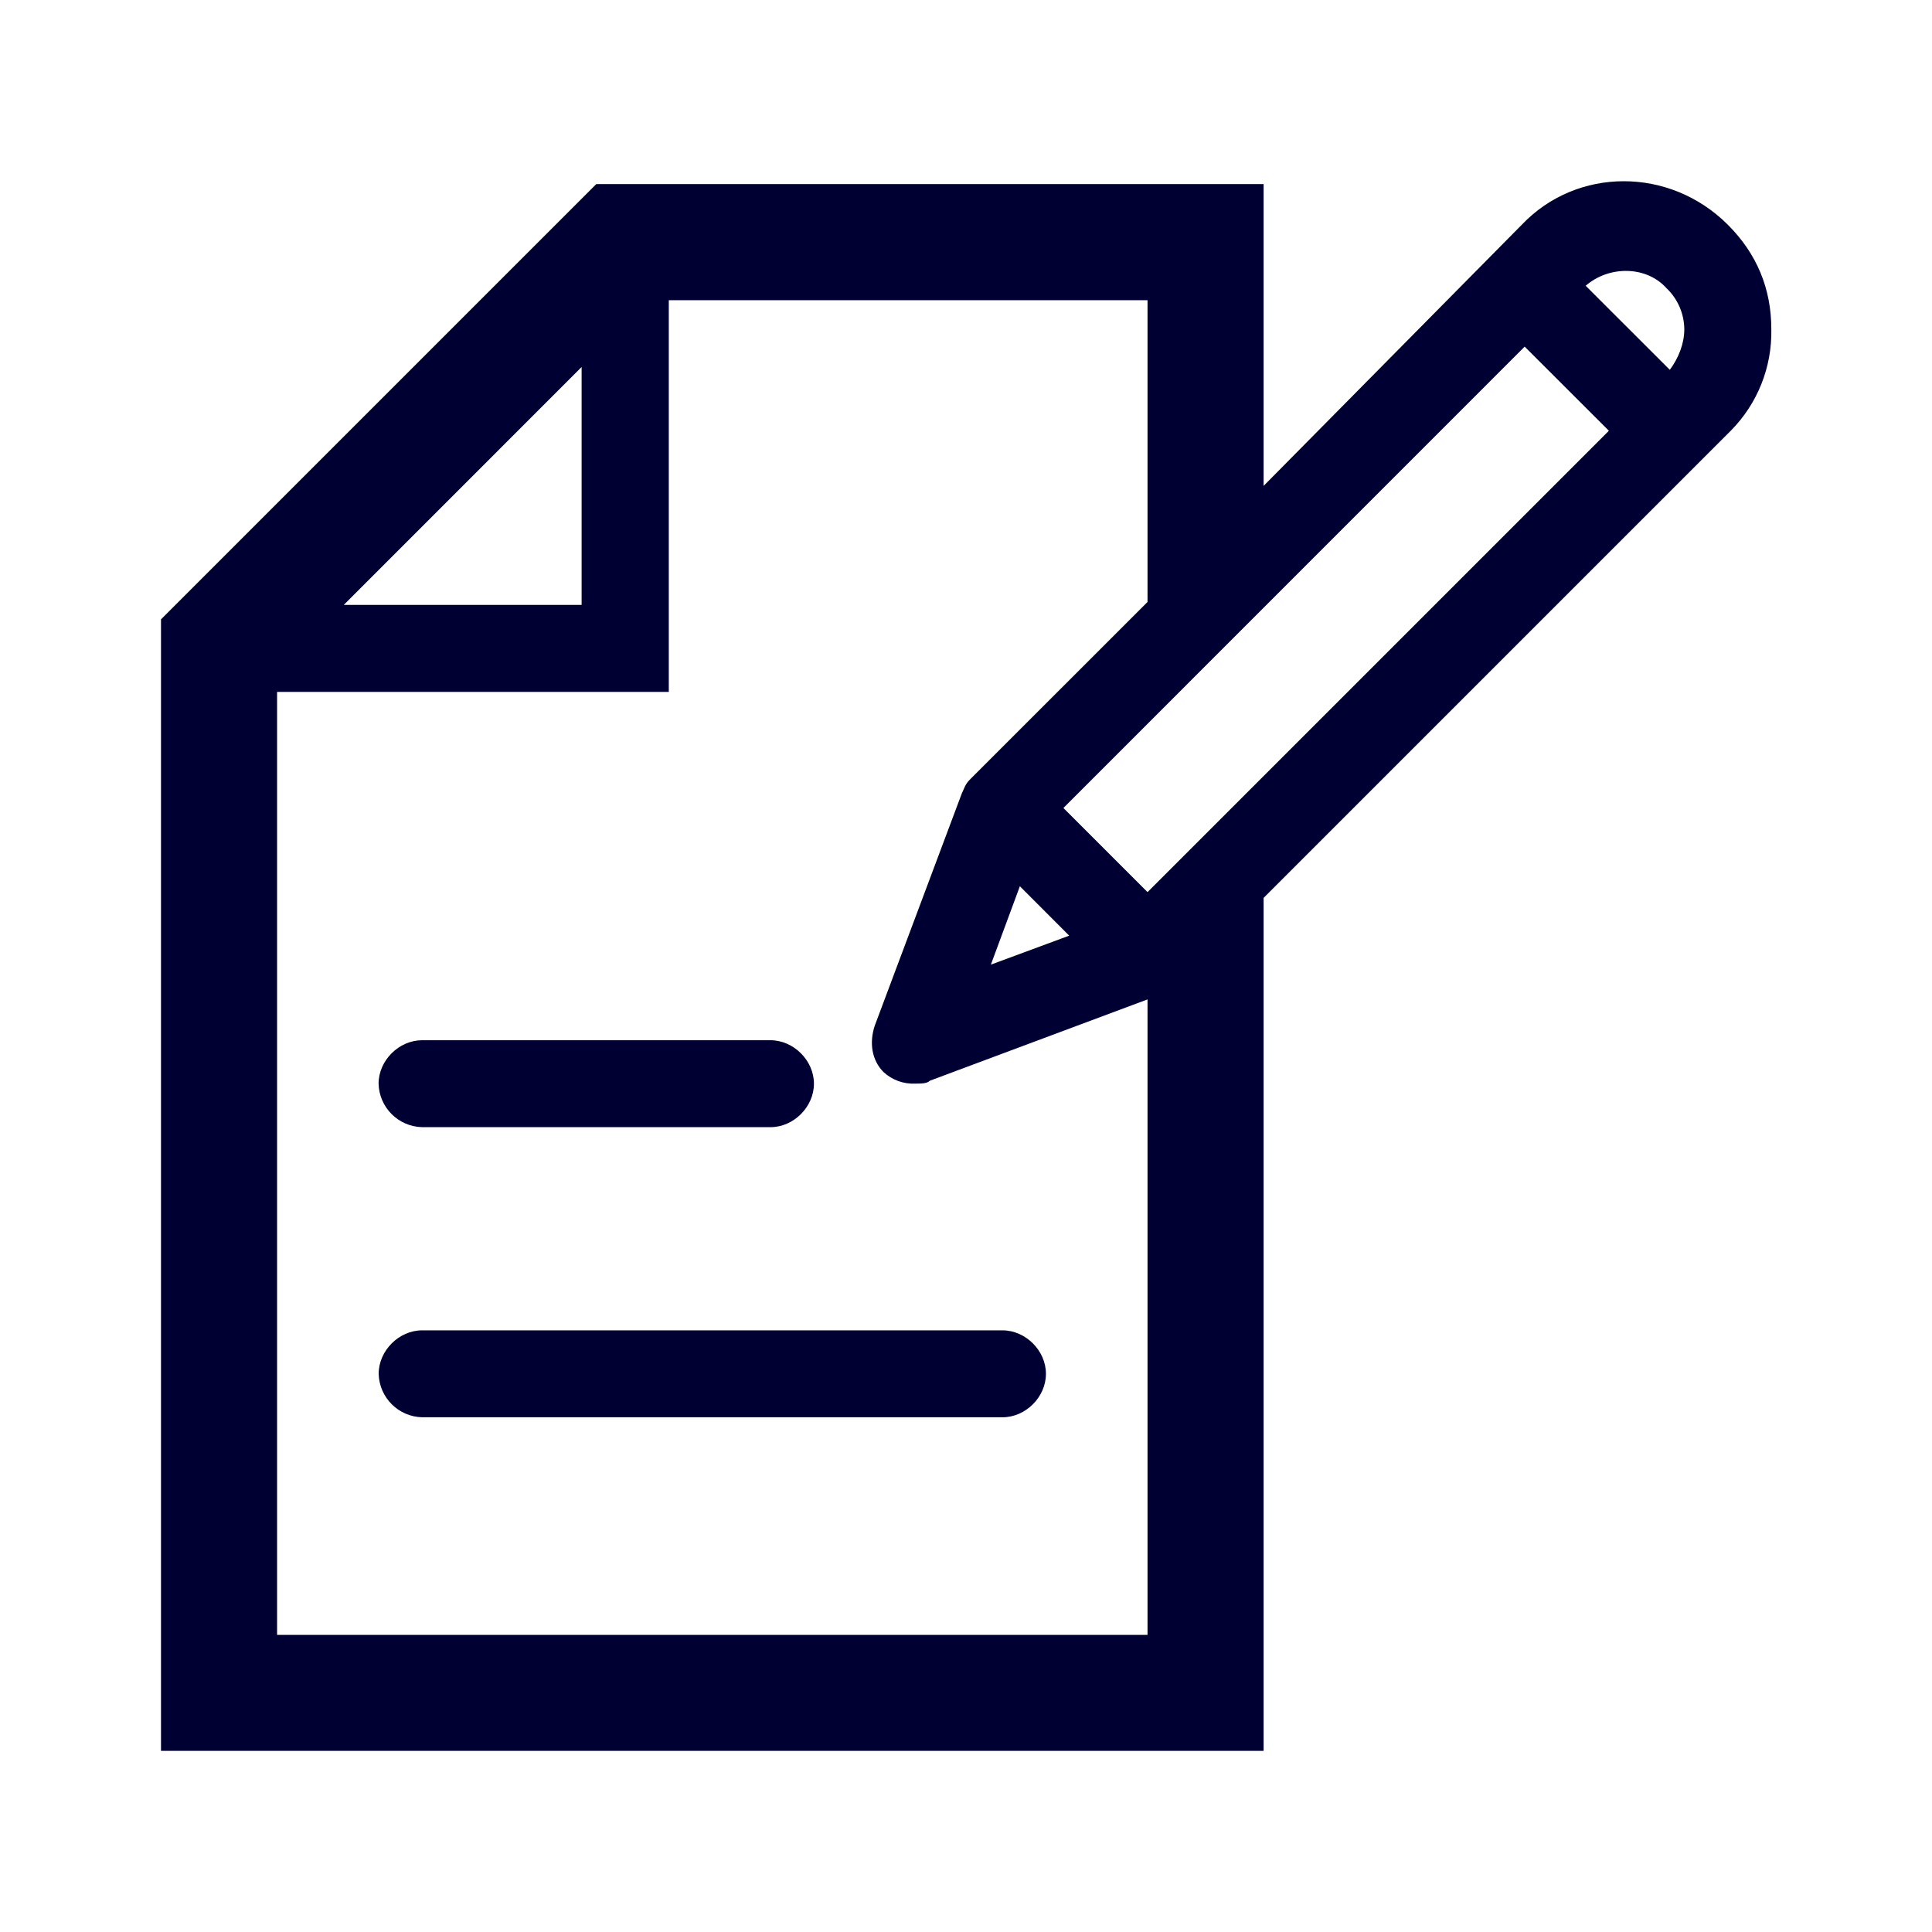
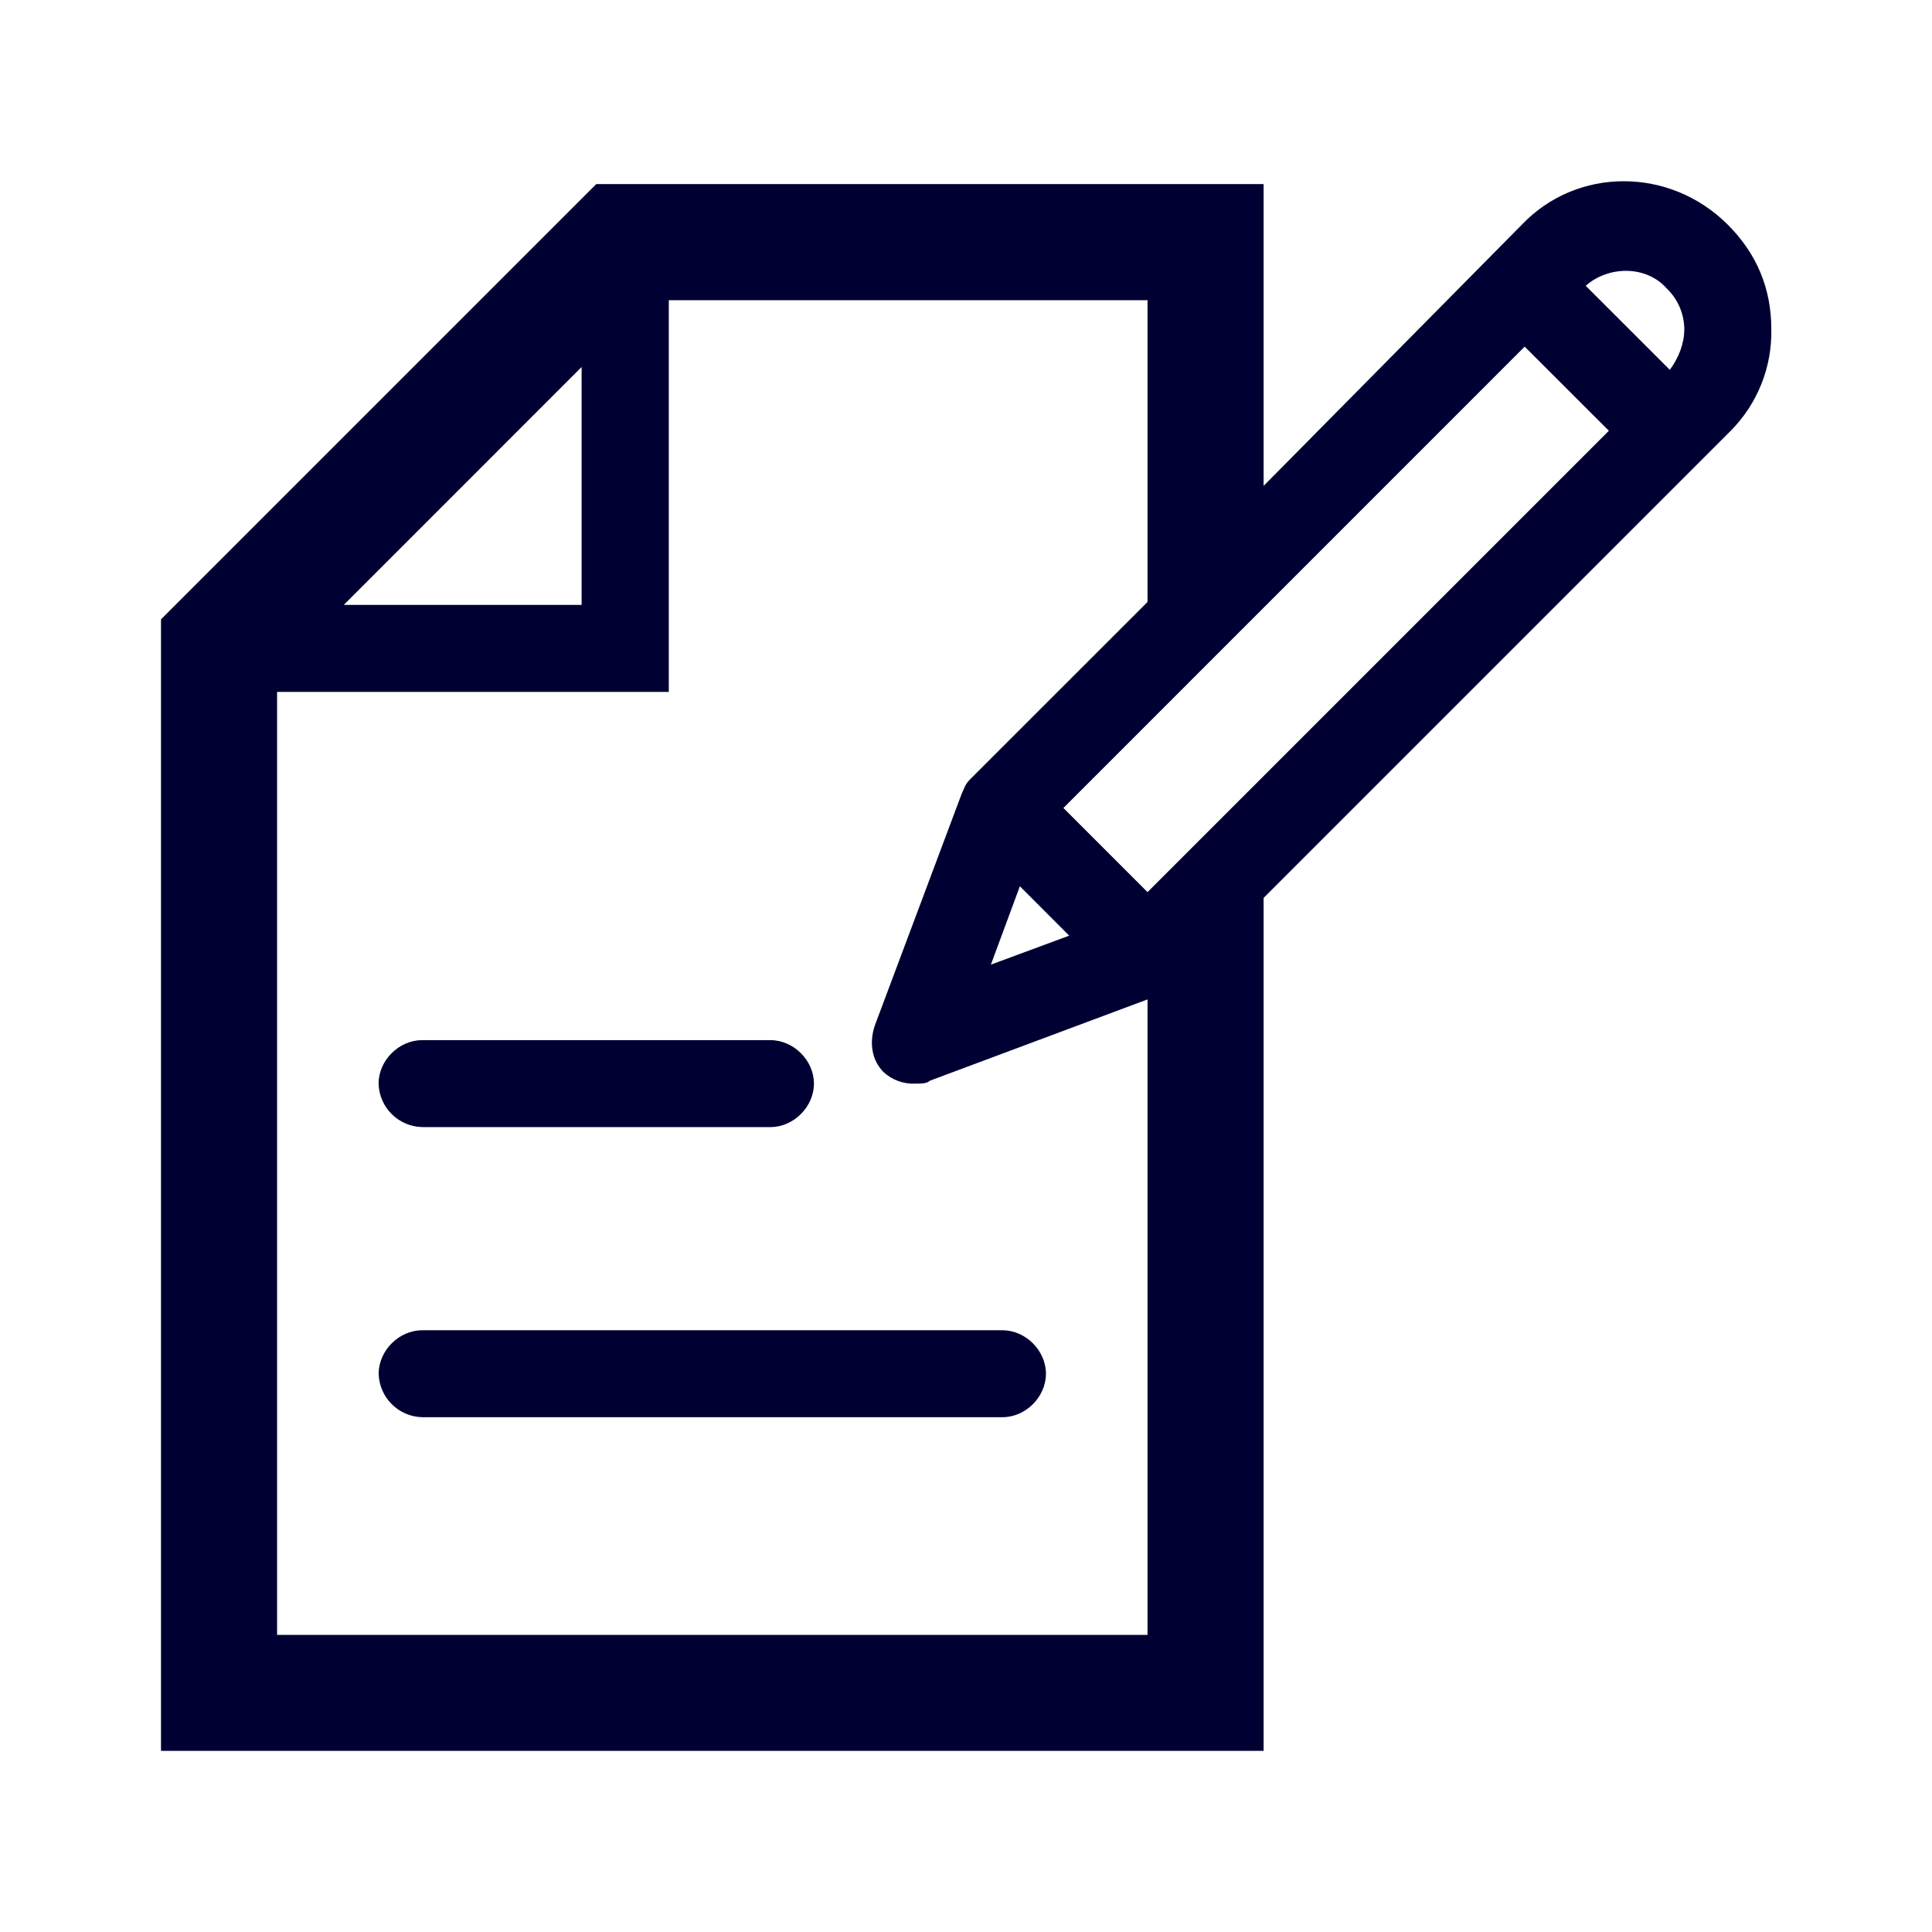
<svg xmlns="http://www.w3.org/2000/svg" width="24" height="24" fill="none">
-   <path d="M22.004 4.09c0-.505-.18-.938-.54-1.298-.721-.721-1.874-.721-2.56 0l-3.207 3.244V2.287h-8.29L2 7.694V21.75h13.697V11.154L21.5 5.351a1.74 1.74 0 0 0 .504-1.262Zm-1.297-.505a.712.712 0 0 1 .216.504c0 .18-.072.36-.18.505L19.698 3.55c.288-.252.757-.252 1.009.036Zm-7.497 6.452 5.73-5.731 1.046 1.045-5.731 5.731-1.045-1.045Zm-.54.973.612.613-.973.36.36-.973ZM7.225 4.558v2.956H4.271l2.955-2.956ZM3.442 20.31V8.595h4.866V3.729h5.947v3.749l-2.199 2.198c-.072.072-.072.108-.108.18l-1.081 2.884c-.072.216-.036.432.108.577a.542.542 0 0 0 .396.144c.073 0 .145 0 .18-.036l2.704-1.01v7.894H3.442Zm9.551-3.244c0 .289-.252.54-.54.54H5.244a.554.554 0 0 1-.54-.54c0-.288.252-.54.54-.54h7.209c.288 0 .54.252.54.54Zm-8.29-3.604c0-.289.253-.54.541-.54H9.57c.289 0 .541.252.541.54 0 .288-.252.54-.54.54H5.243a.554.554 0 0 1-.54-.54Z" fill="#003" />
+   <path d="M22.004 4.09c0-.505-.18-.938-.54-1.298-.721-.721-1.874-.721-2.56 0l-3.207 3.244V2.287h-8.29L2 7.694V21.75h13.697V11.154L21.5 5.351a1.74 1.74 0 0 0 .504-1.262Zm-1.297-.505a.712.712 0 0 1 .216.504c0 .18-.072.36-.18.505L19.698 3.55c.288-.253.757-.253 1.009.036Zm-7.497 6.452 5.73-5.731 1.046 1.045-5.731 5.731-1.045-1.045Zm-.54.973.612.613-.973.36.36-.973ZM7.225 4.558v2.956H4.271l2.955-2.956ZM3.442 20.309V8.595h4.866V3.729h5.947v3.749l-2.199 2.198c-.072.072-.072.108-.108.18l-1.081 2.884c-.072.216-.036.432.108.577a.542.542 0 0 0 .396.144c.073 0 .145 0 .18-.036l2.704-1.01v7.894H3.442Zm9.551-3.244c0 .289-.252.54-.54.54H5.244a.554.554 0 0 1-.54-.54c0-.288.252-.54.54-.54h7.209c.288 0 .54.252.54.54Zm-8.29-3.604c0-.289.253-.54.541-.54H9.57c.289 0 .541.252.541.54 0 .288-.252.54-.54.54H5.243a.554.554 0 0 1-.54-.54Z" fill="#003" />
</svg>
